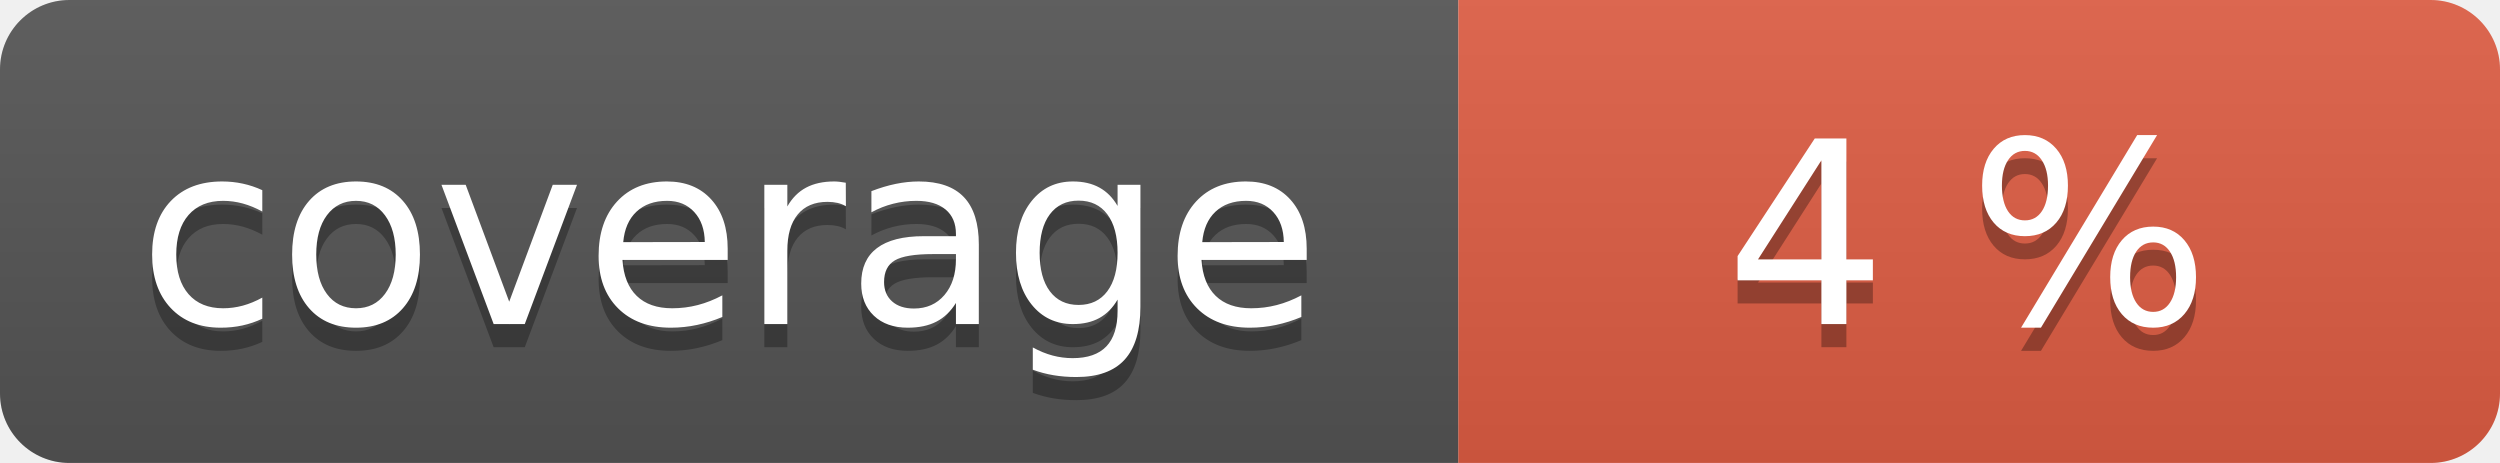
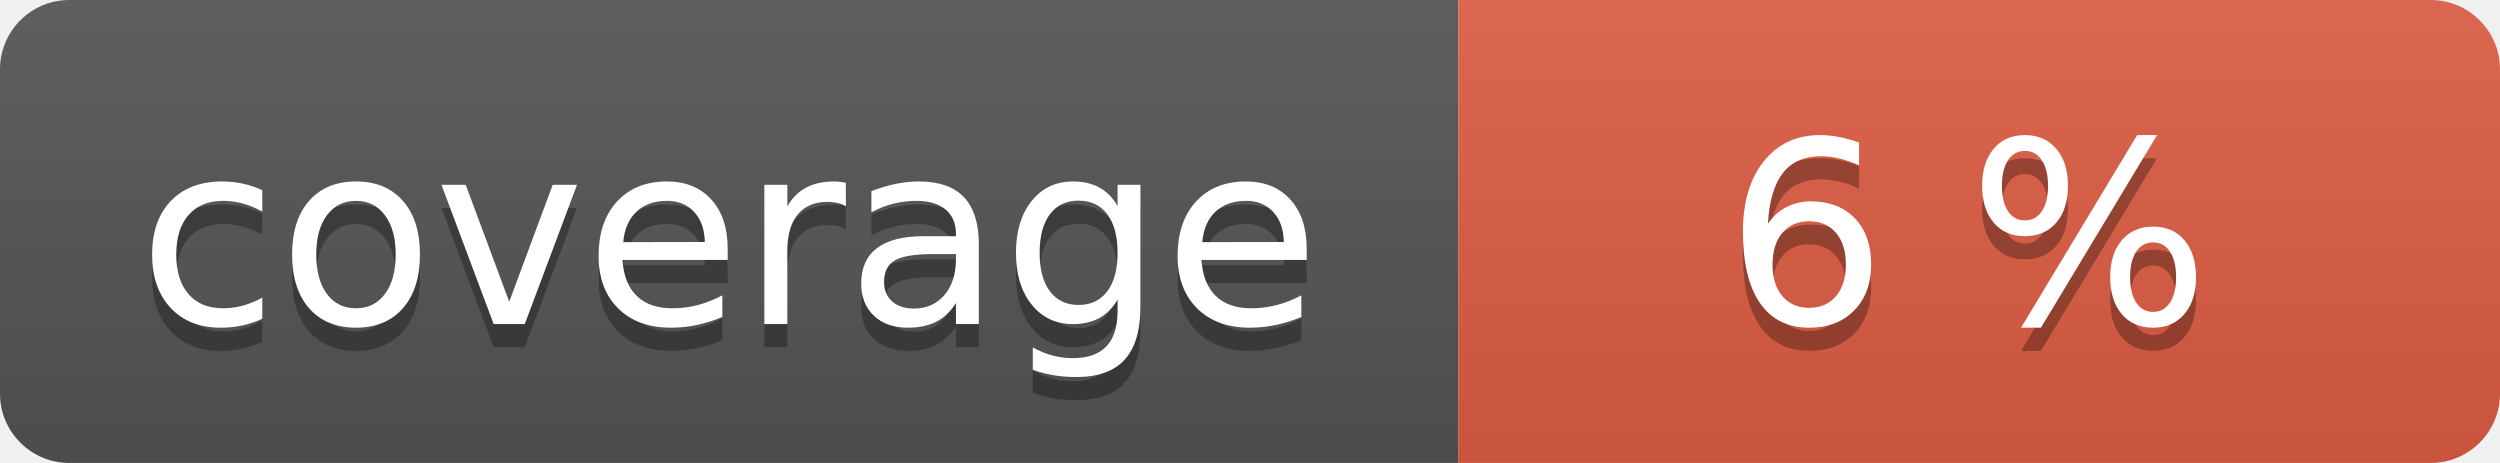
<svg xmlns="http://www.w3.org/2000/svg" width="108" height="20" role="img">
  <linearGradient id="s" x2="0" y2="100%">
    <stop offset="0" stop-color="#bbb" stop-opacity=".1" />
    <stop offset="1" stop-opacity=".1" />
  </linearGradient>
  <clipPath id="r">
    <rect width="108" height="20" rx="3" fill="#fff" />
  </clipPath>
  <g clip-path="url(#r)">
    <rect width="63" height="20" fill="#555" />
    <rect x="63" width="45" height="20" fill="#e05d44" />
    <rect width="108" height="20" fill="url(#s)" />
  </g>
  <g fill="#fff" text-anchor="middle" font-family="Verdana,Geneva,DejaVu Sans,sans-serif" text-rendering="geometricPrecision" font-size="110">
    <text aria-hidden="true" x="315" y="150" fill="#010101" fill-opacity=".3" transform="scale(.1)" textLength="530">coverage</text>
    <text x="315" y="140" transform="scale(.1)" fill="#fff" textLength="530">coverage</text>
-     <text aria-hidden="true" x="850" y="150" fill="#010101" fill-opacity=".3" transform="scale(.1)" textLength="350">4 %</text>
-     <text x="850" y="140" transform="scale(.1)" fill="#fff" textLength="350">4 %</text>
+     <text aria-hidden="true" x="850" y="150" fill="#010101" fill-opacity=".3" transform="scale(.1)" textLength="350">6 %</text>
+     <text x="850" y="140" transform="scale(.1)" fill="#fff" textLength="350">6 %</text>
  </g>
</svg>
